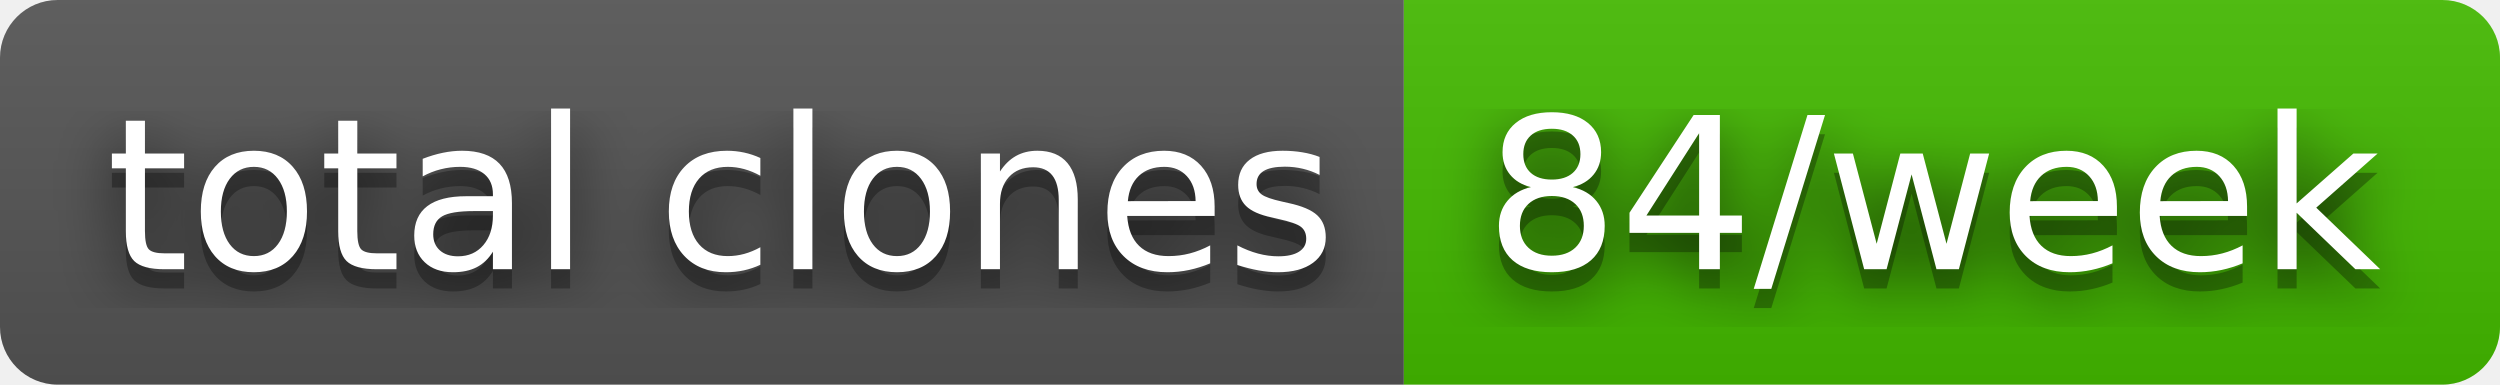
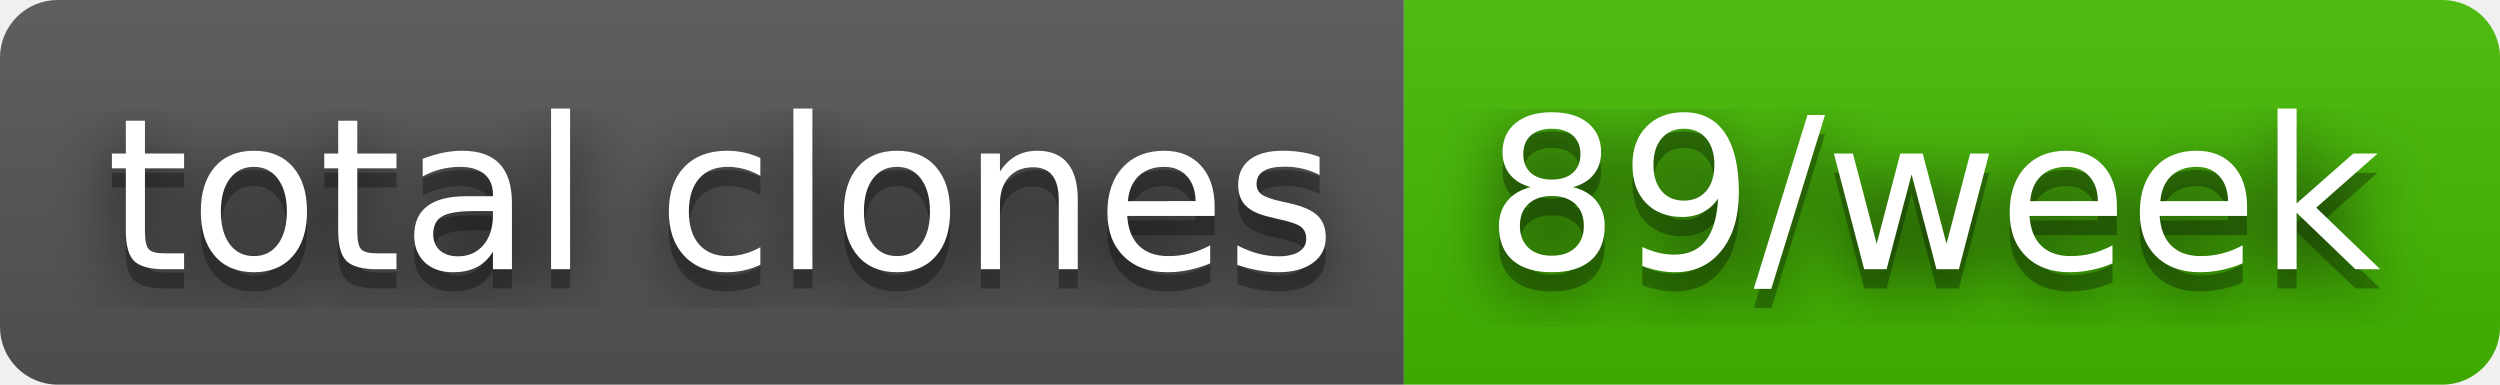
- <svg xmlns="http://www.w3.org/2000/svg" width="130" height="20" role="img" aria-label="total clones: 84/week">
+ <svg xmlns="http://www.w3.org/2000/svg" width="130" height="20" role="img" aria-label="total clones: 89/week">
  <filter id="blur">
    <feGaussianBlur stdDeviation="16" />
  </filter>
  <linearGradient id="s" x2="0" y2="100%">
    <stop offset="0" stop-color="#bbb" stop-opacity=".1" />
    <stop offset="1" stop-opacity=".1" />
  </linearGradient>
  <clipPath id="r">
    <rect width="130" height="20" rx="3" />
  </clipPath>
  <g clip-path="url(#r)">
    <rect width="73" height="20" fill="#555" />
    <rect x="73" width="57" height="20" fill="#4b0" />
    <rect width="130" height="20" fill="url(#s)" />
  </g>
  <g fill="#fff" text-anchor="middle" font-family="Verdana,Geneva,DejaVu Sans,sans-serif" text-rendering="geometricPrecision" font-size="110">
    <g transform="scale(.1)">
      <g aria-hidden="true" fill="#010101">
        <text x="375" y="150" fill-opacity=".8" filter="url(#blur)" textLength="630">total clones</text>
        <text x="375" y="150" fill-opacity=".3" textLength="630">total clones</text>
      </g>
      <text x="375" y="140" textLength="630">total clones</text>
    </g>
    <g transform="scale(.1)">
      <g aria-hidden="true" fill="#010101">
-         <text x="1005" y="150" fill-opacity=".8" filter="url(#blur)" textLength="470">84/week</text>
-         <text x="1005" y="150" fill-opacity=".3" textLength="470">84/week</text>
+         <text x="1005" y="150" fill-opacity=".8" filter="url(#blur)" textLength="470">89/week</text>
+         <text x="1005" y="150" fill-opacity=".3" textLength="470">89/week</text>
      </g>
-       <text x="1005" y="140" textLength="470">84/week</text>
+       <text x="1005" y="140" textLength="470">89/week</text>
    </g>
  </g>
</svg>
